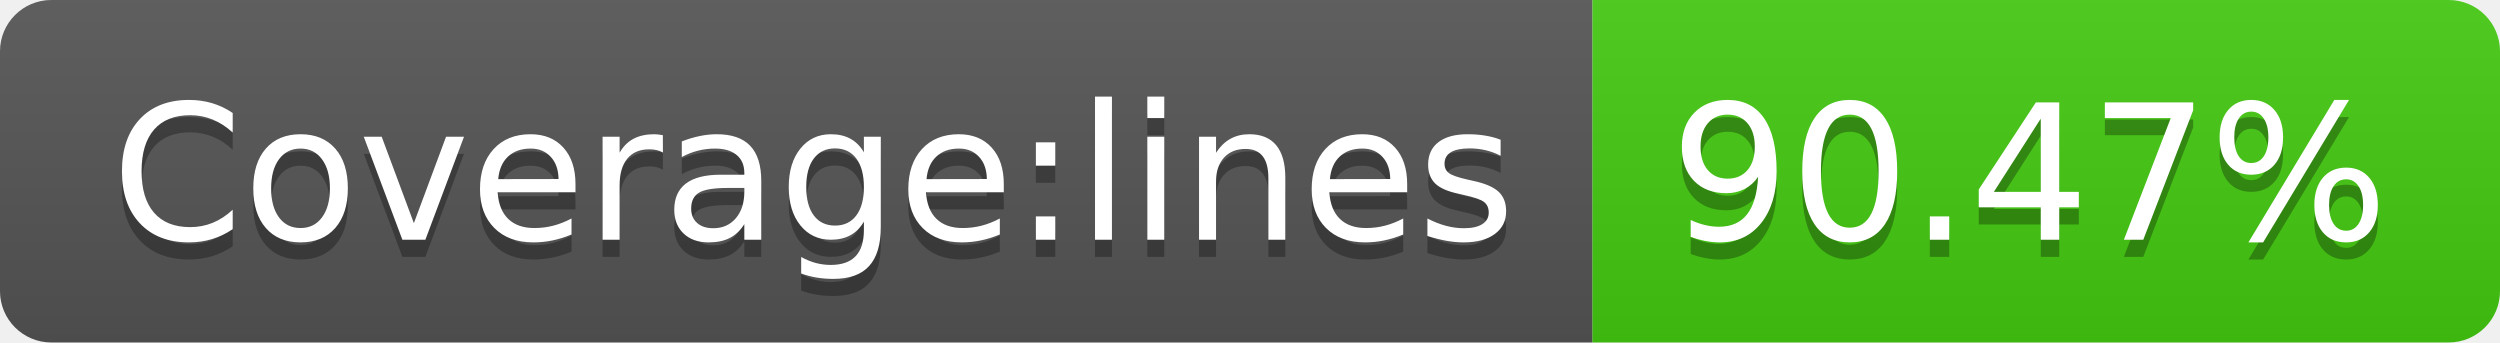
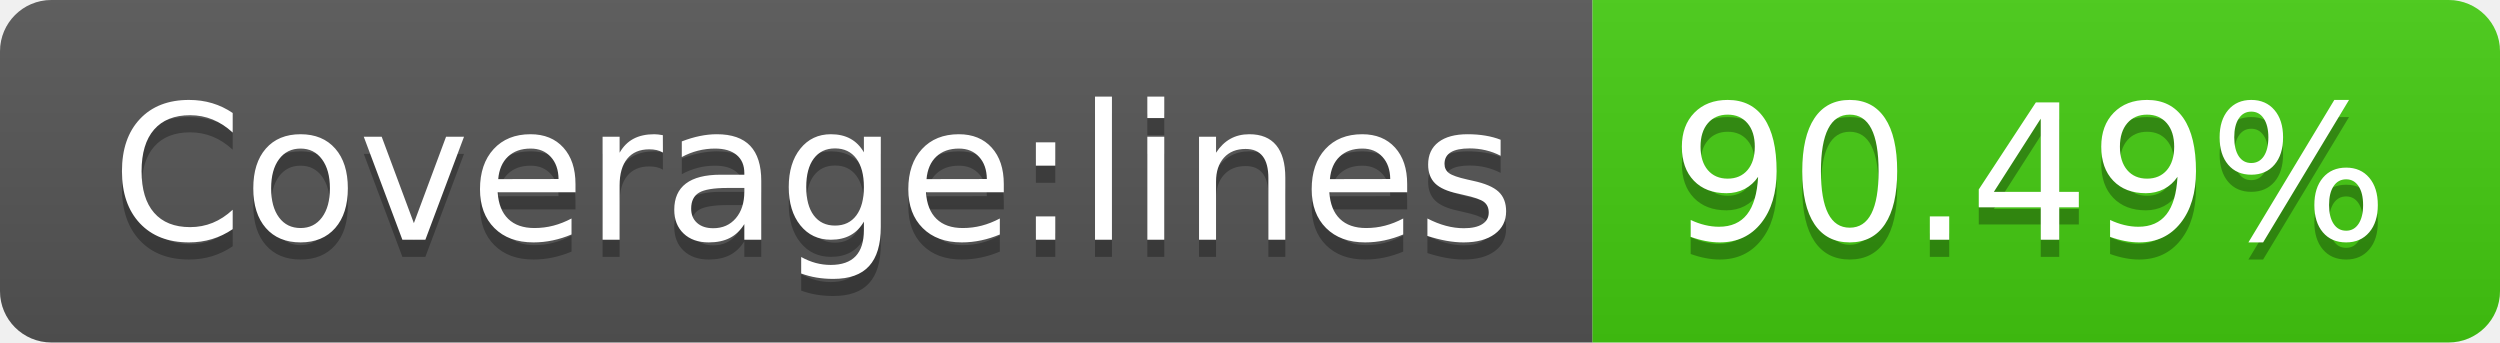
<svg xmlns="http://www.w3.org/2000/svg" width="146" height="20">
  <linearGradient id="s" x2="0" y2="100%">
    <stop offset="0" stop-color="#bbb" stop-opacity=".1" />
    <stop offset="1" stop-opacity=".1" />
  </linearGradient>
  <clipPath id="r">
    <rect width="146" height="20" rx="3" fill="#fff" />
  </clipPath>
  <g clip-path="url(#r)">
    <rect width="93" height="20" fill="#555" />
    <rect x="93" width="53" height="20" fill="#4c1" />
    <rect width="146" height="20" fill="url(#s)" />
  </g>
  <g fill="#fff" text-anchor="middle" font-family="Verdana,Geneva,DejaVu Sans,sans-serif" text-rendering="geometricPrecision" font-size="110">
    <text x="475" y="150" fill="#010101" fill-opacity=".3" transform="scale(.1)" textLength="830">Coverage:lines</text>
    <text x="475" y="140" transform="scale(.1)" textLength="830">Coverage:lines</text>
-     <text x="1185" y="150" fill="#010101" fill-opacity=".3" transform="scale(.1)" textLength="430">90.47%</text>
-     <text x="1185" y="140" transform="scale(.1)" textLength="430">90.47%</text>
+     <text x="1185" y="150" fill="#010101" fill-opacity=".3" transform="scale(.1)" textLength="430">90.49%</text>
+     <text x="1185" y="140" transform="scale(.1)" textLength="430">90.49%</text>
  </g>
</svg>
